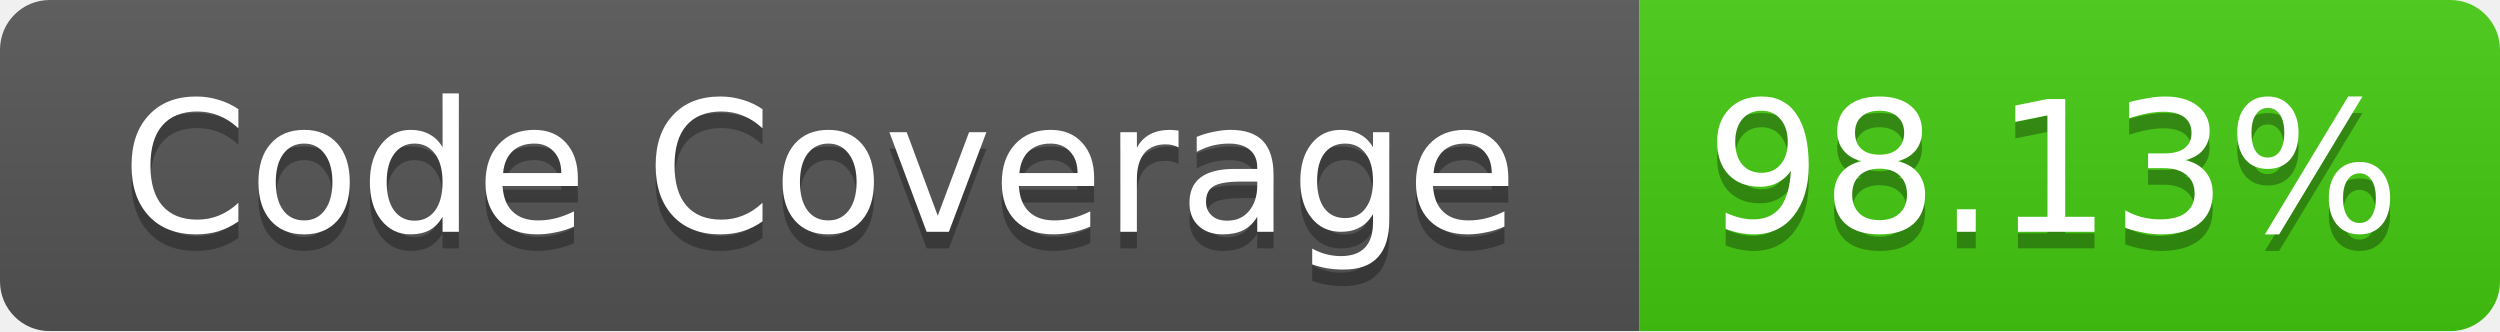
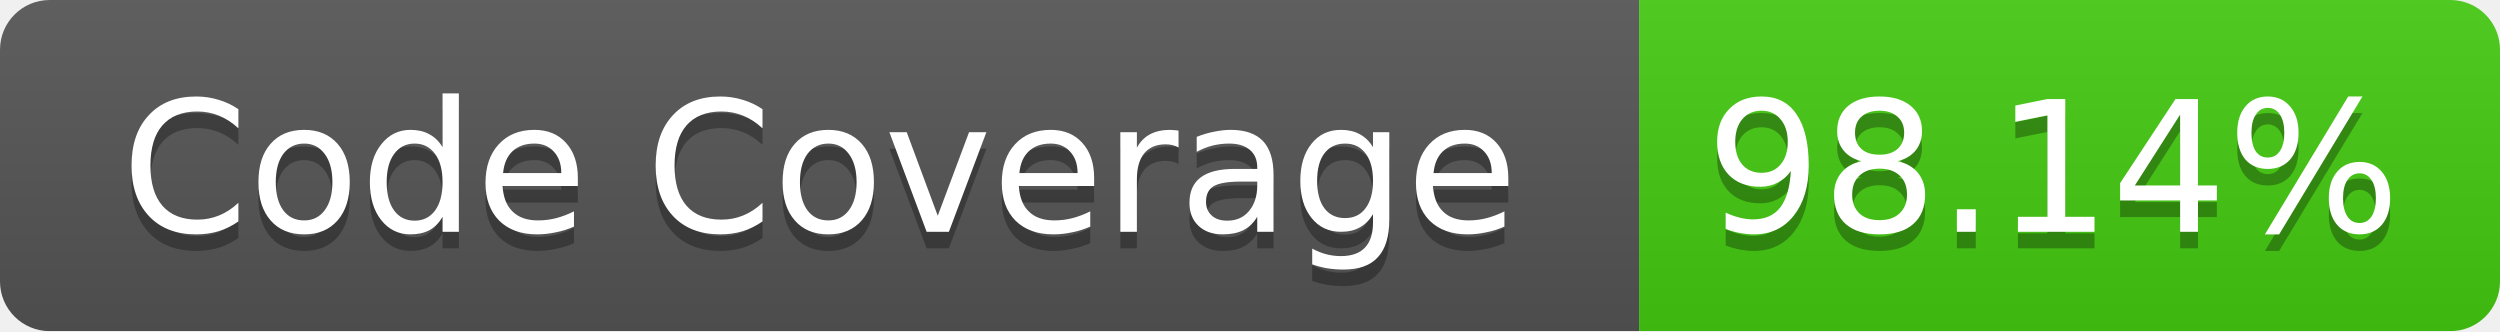
<svg xmlns="http://www.w3.org/2000/svg" width="151" height="20">
  <linearGradient id="b" x2="0" y2="100%">
    <stop offset="0" stop-color="#bbb" stop-opacity=".1" />
    <stop offset="1" stop-opacity=".1" />
  </linearGradient>
  <mask id="a">
    <rect width="151" height="20" rx="3" fill="#fff" />
  </mask>
  <g mask="url(#a)">
    <path fill="#555" d="M0 0h99v20H0z" />
    <path fill="#4C1" d="M99 0h52v20H99z" />
    <path fill="url(#b)" d="M0 0h151v20H0z" />
  </g>
  <g fill="#fff" text-anchor="middle" font-family="Verdana,DejaVu Sans,Geneva,sans-serif" font-size="11">
    <text x="49.5" y="15" fill="#010101" fill-opacity=".3">Code Coverage</text>
    <text x="49.5" y="14">Code Coverage</text>
-     <text x="124" y="15" fill="#010101" fill-opacity=".3">98.13%</text>
-     <text x="124" y="14">98.13%</text>
+     <text x="124" y="15" fill="#010101" fill-opacity=".3">98.14%</text>
+     <text x="124" y="14">98.14%</text>
  </g>
</svg>
